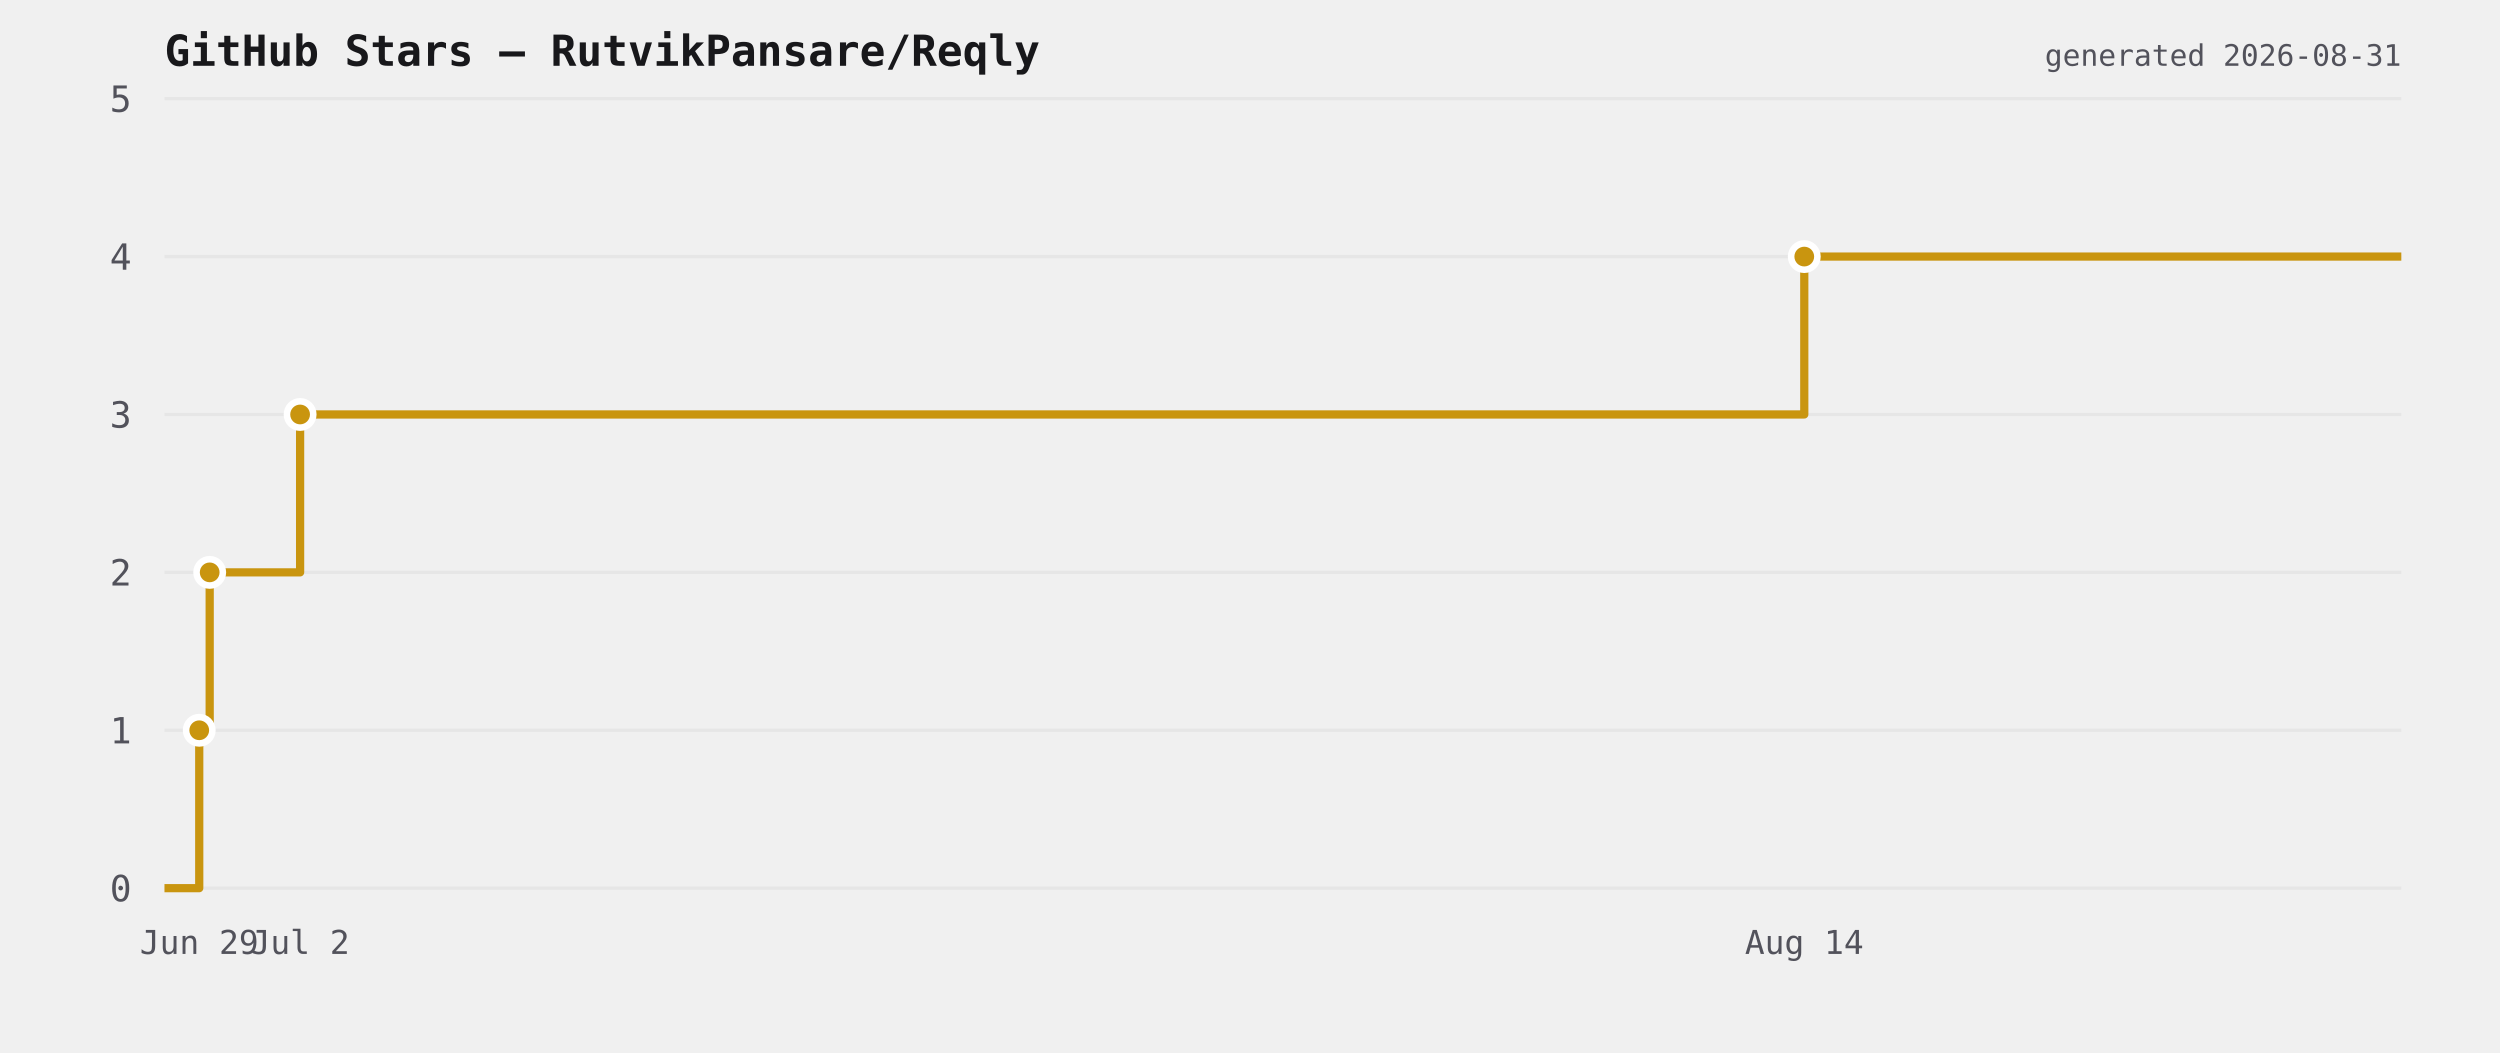
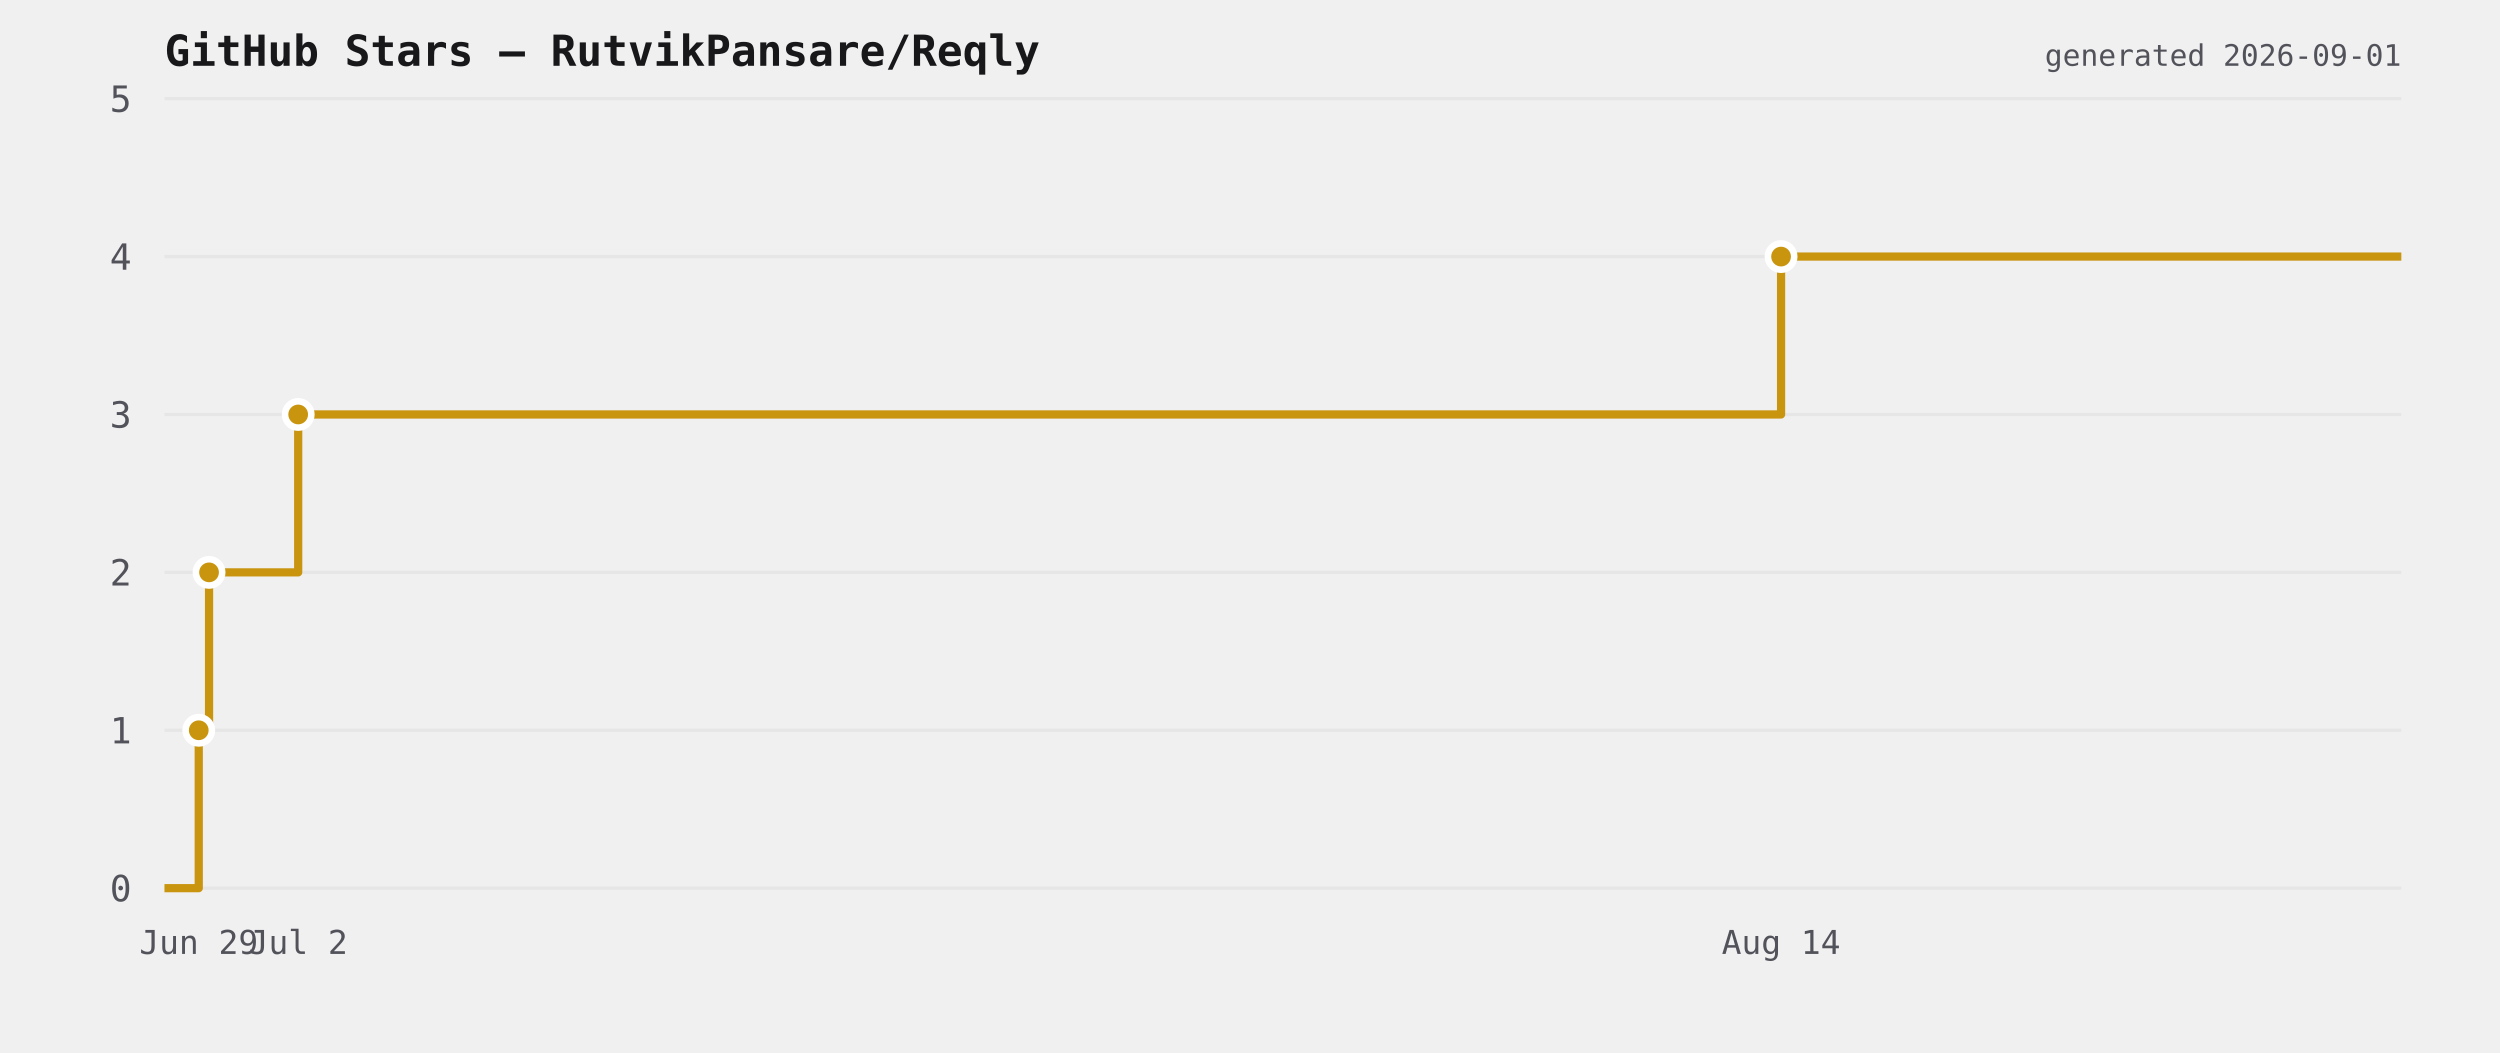
<svg xmlns="http://www.w3.org/2000/svg" viewBox="0 0 760 320" width="760" height="320">
  <rect width="760" height="320" fill="transparent" />
  <text x="50" y="20" font-size="13" font-weight="600" fill="#18181b" font-family="ui-monospace,monospace">GitHub Stars — RutvikPansare/Reqly</text>
  <line x1="50" y1="270" x2="730" y2="270" stroke="#e6e6e6" stroke-width="1" />
  <text x="40" y="274" font-size="11" fill="#52525b" text-anchor="end" font-family="ui-monospace,monospace">0</text>
  <line x1="50" y1="222" x2="730" y2="222" stroke="#e6e6e6" stroke-width="1" />
  <text x="40" y="226" font-size="11" fill="#52525b" text-anchor="end" font-family="ui-monospace,monospace">1</text>
  <line x1="50" y1="174" x2="730" y2="174" stroke="#e6e6e6" stroke-width="1" />
  <text x="40" y="178" font-size="11" fill="#52525b" text-anchor="end" font-family="ui-monospace,monospace">2</text>
  <line x1="50" y1="126" x2="730" y2="126" stroke="#e6e6e6" stroke-width="1" />
  <text x="40" y="130" font-size="11" fill="#52525b" text-anchor="end" font-family="ui-monospace,monospace">3</text>
  <line x1="50" y1="78" x2="730" y2="78" stroke="#e6e6e6" stroke-width="1" />
  <text x="40" y="82" font-size="11" fill="#52525b" text-anchor="end" font-family="ui-monospace,monospace">4</text>
  <line x1="50" y1="30" x2="730" y2="30" stroke="#e6e6e6" stroke-width="1" />
  <text x="40" y="34" font-size="11" fill="#52525b" text-anchor="end" font-family="ui-monospace,monospace">5</text>
-   <path d="M 50 270 L 60.569 270 L 60.569 222 L 63.745 222 L 63.745 174 L 91.232 174 L 91.232 126 L 548.499 126 L 548.499 78 L 730 78 L 730 78" fill="none" stroke="#c9950f" stroke-width="2.5" stroke-linejoin="round" />
-   <circle cx="60.569" cy="222" r="4" fill="#c9950f" stroke="#ffffff" stroke-width="2" />
-   <circle cx="63.745" cy="174" r="4" fill="#c9950f" stroke="#ffffff" stroke-width="2" />
-   <circle cx="91.232" cy="126" r="4" fill="#c9950f" stroke="#ffffff" stroke-width="2" />
-   <circle cx="548.499" cy="78" r="4" fill="#c9950f" stroke="#ffffff" stroke-width="2" />
-   <text x="60.569" y="290" font-size="10" fill="#52525b" text-anchor="middle" font-family="ui-monospace,monospace">Jun 29</text>
-   <text x="91.232" y="290" font-size="10" fill="#52525b" text-anchor="middle" font-family="ui-monospace,monospace">Jul 2</text>
-   <text x="548.499" y="290" font-size="10" fill="#52525b" text-anchor="middle" font-family="ui-monospace,monospace">Aug 14</text>
-   <text x="730" y="20" font-size="9" fill="#52525b" text-anchor="end" font-family="ui-monospace,monospace">generated 2026-08-31</text>
+   <path d="M 50 270 L 60.42 270 L 60.42 222 L 63.551 222 L 63.551 174 L 90.648 174 L 90.648 126 L 541.443 126 L 541.443 78 L 730 78 L 730 78" fill="none" stroke="#c9950f" stroke-width="2.5" stroke-linejoin="round" />
+   <circle cx="60.42" cy="222" r="4" fill="#c9950f" stroke="#ffffff" stroke-width="2" />
+   <circle cx="63.551" cy="174" r="4" fill="#c9950f" stroke="#ffffff" stroke-width="2" />
+   <circle cx="90.648" cy="126" r="4" fill="#c9950f" stroke="#ffffff" stroke-width="2" />
+   <circle cx="541.443" cy="78" r="4" fill="#c9950f" stroke="#ffffff" stroke-width="2" />
+   <text x="60.42" y="290" font-size="10" fill="#52525b" text-anchor="middle" font-family="ui-monospace,monospace">Jun 29</text>
+   <text x="90.648" y="290" font-size="10" fill="#52525b" text-anchor="middle" font-family="ui-monospace,monospace">Jul 2</text>
+   <text x="541.443" y="290" font-size="10" fill="#52525b" text-anchor="middle" font-family="ui-monospace,monospace">Aug 14</text>
+   <text x="730" y="20" font-size="9" fill="#52525b" text-anchor="end" font-family="ui-monospace,monospace">generated 2026-09-01</text>
</svg>
